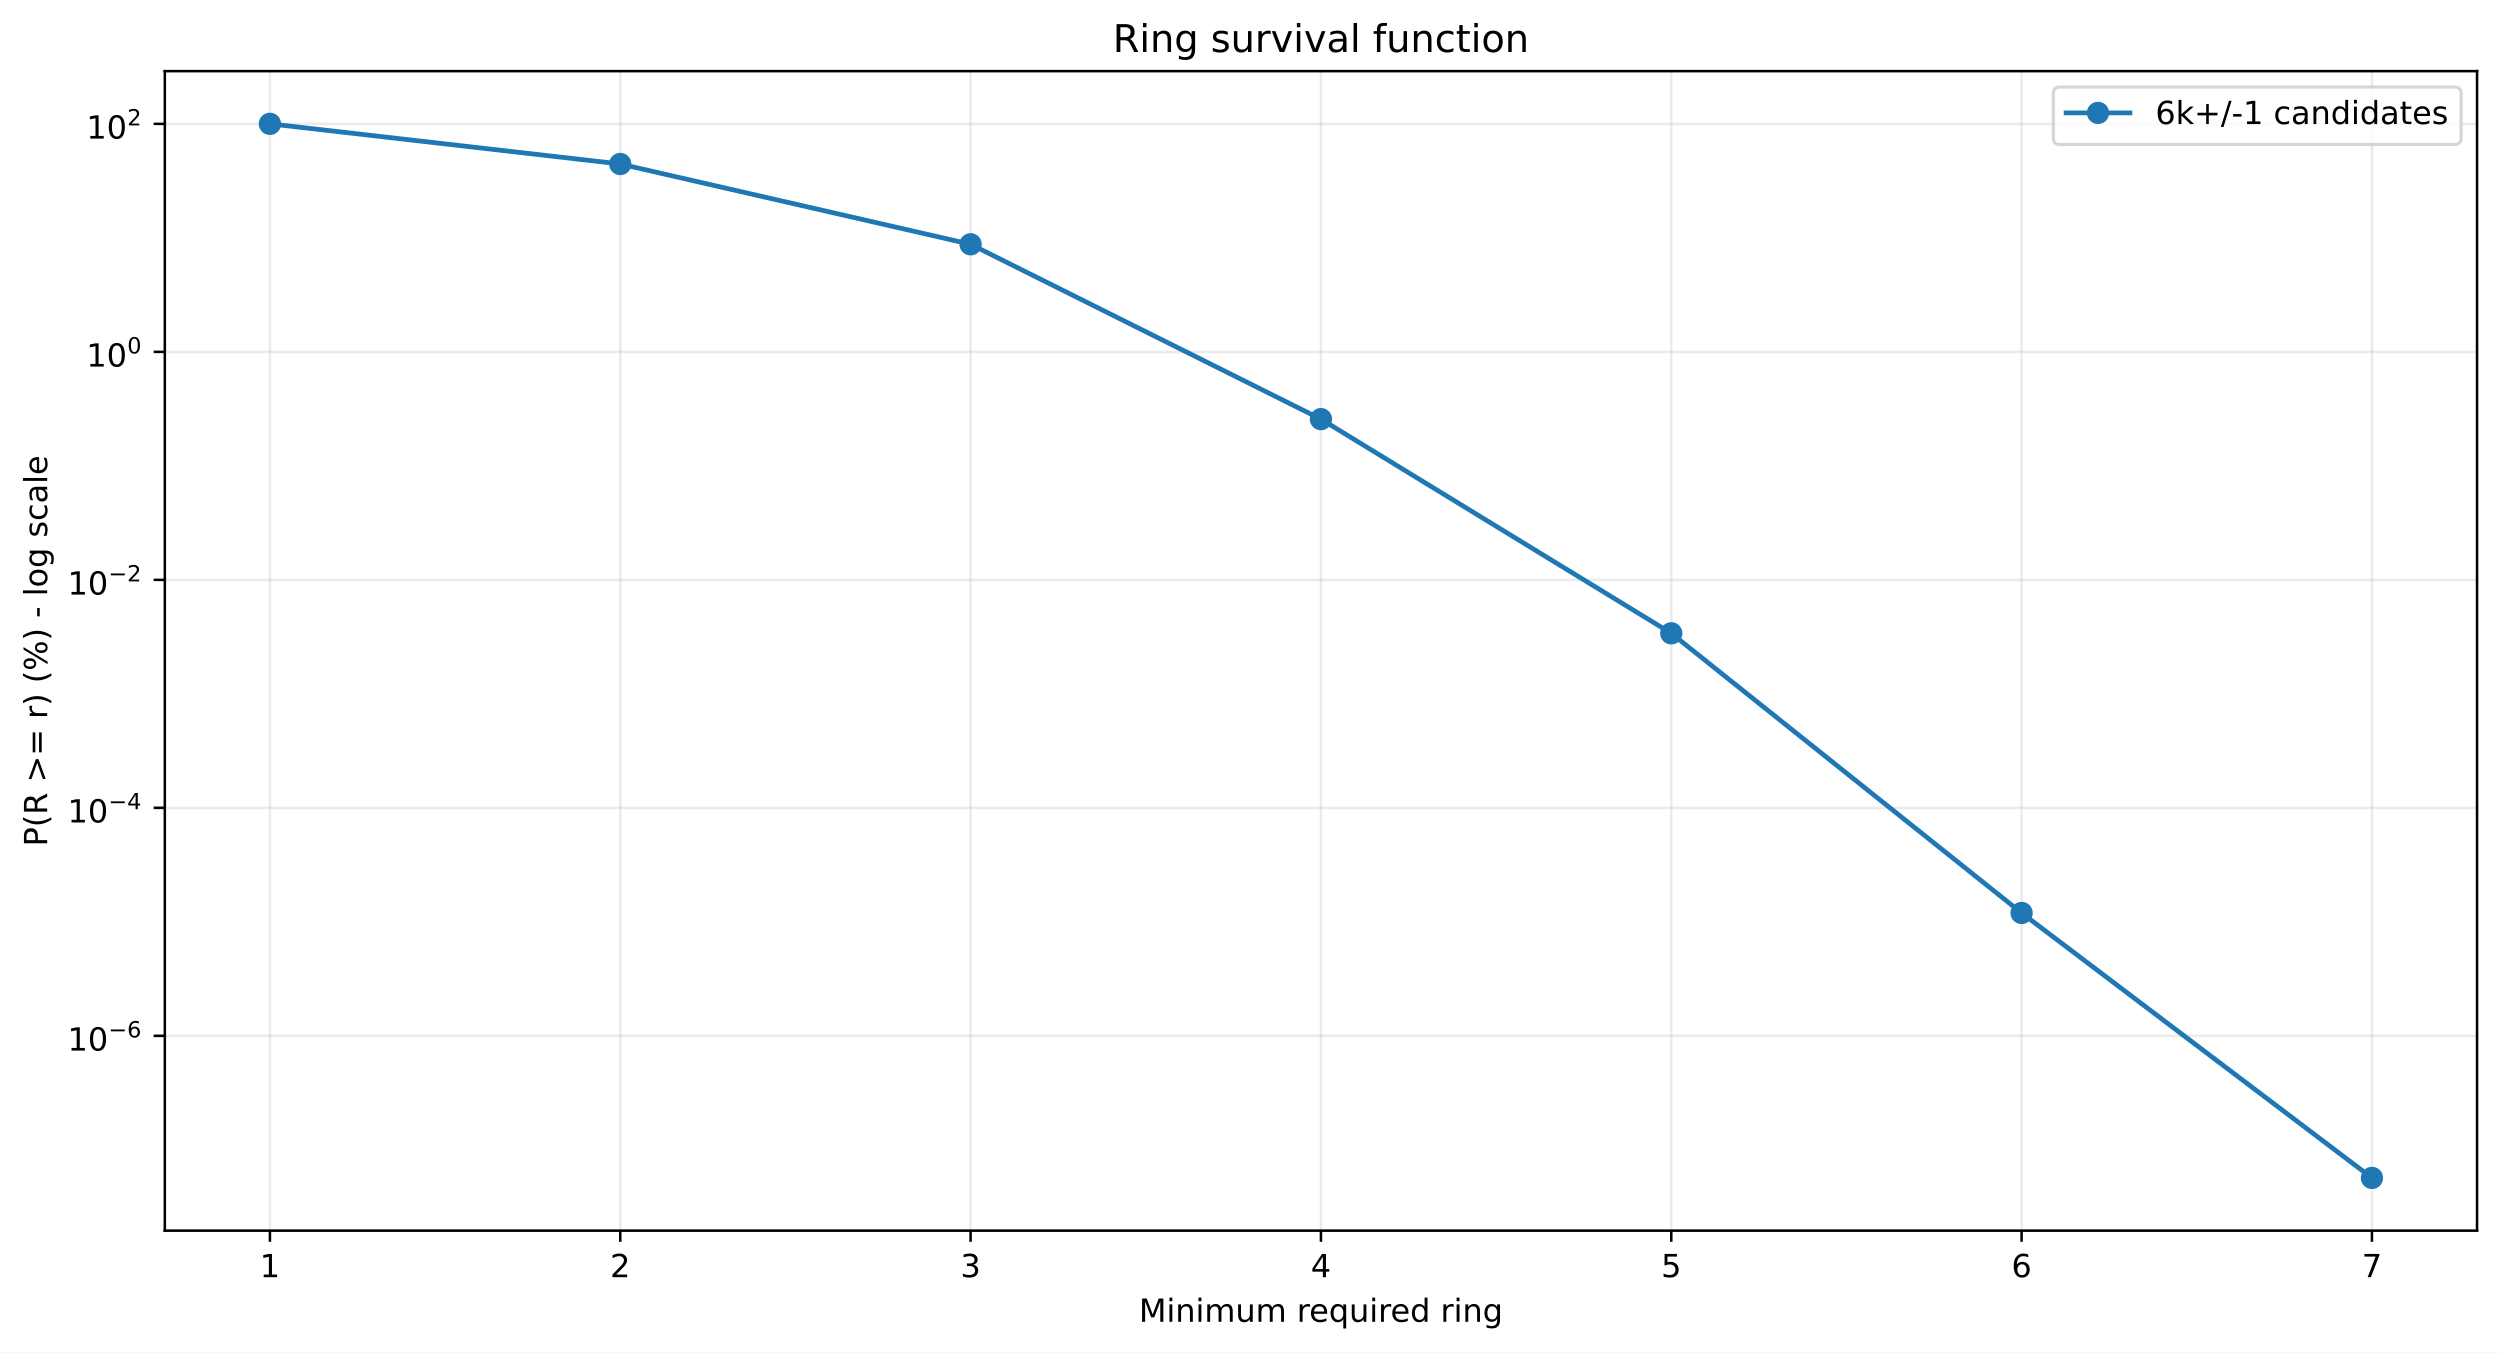
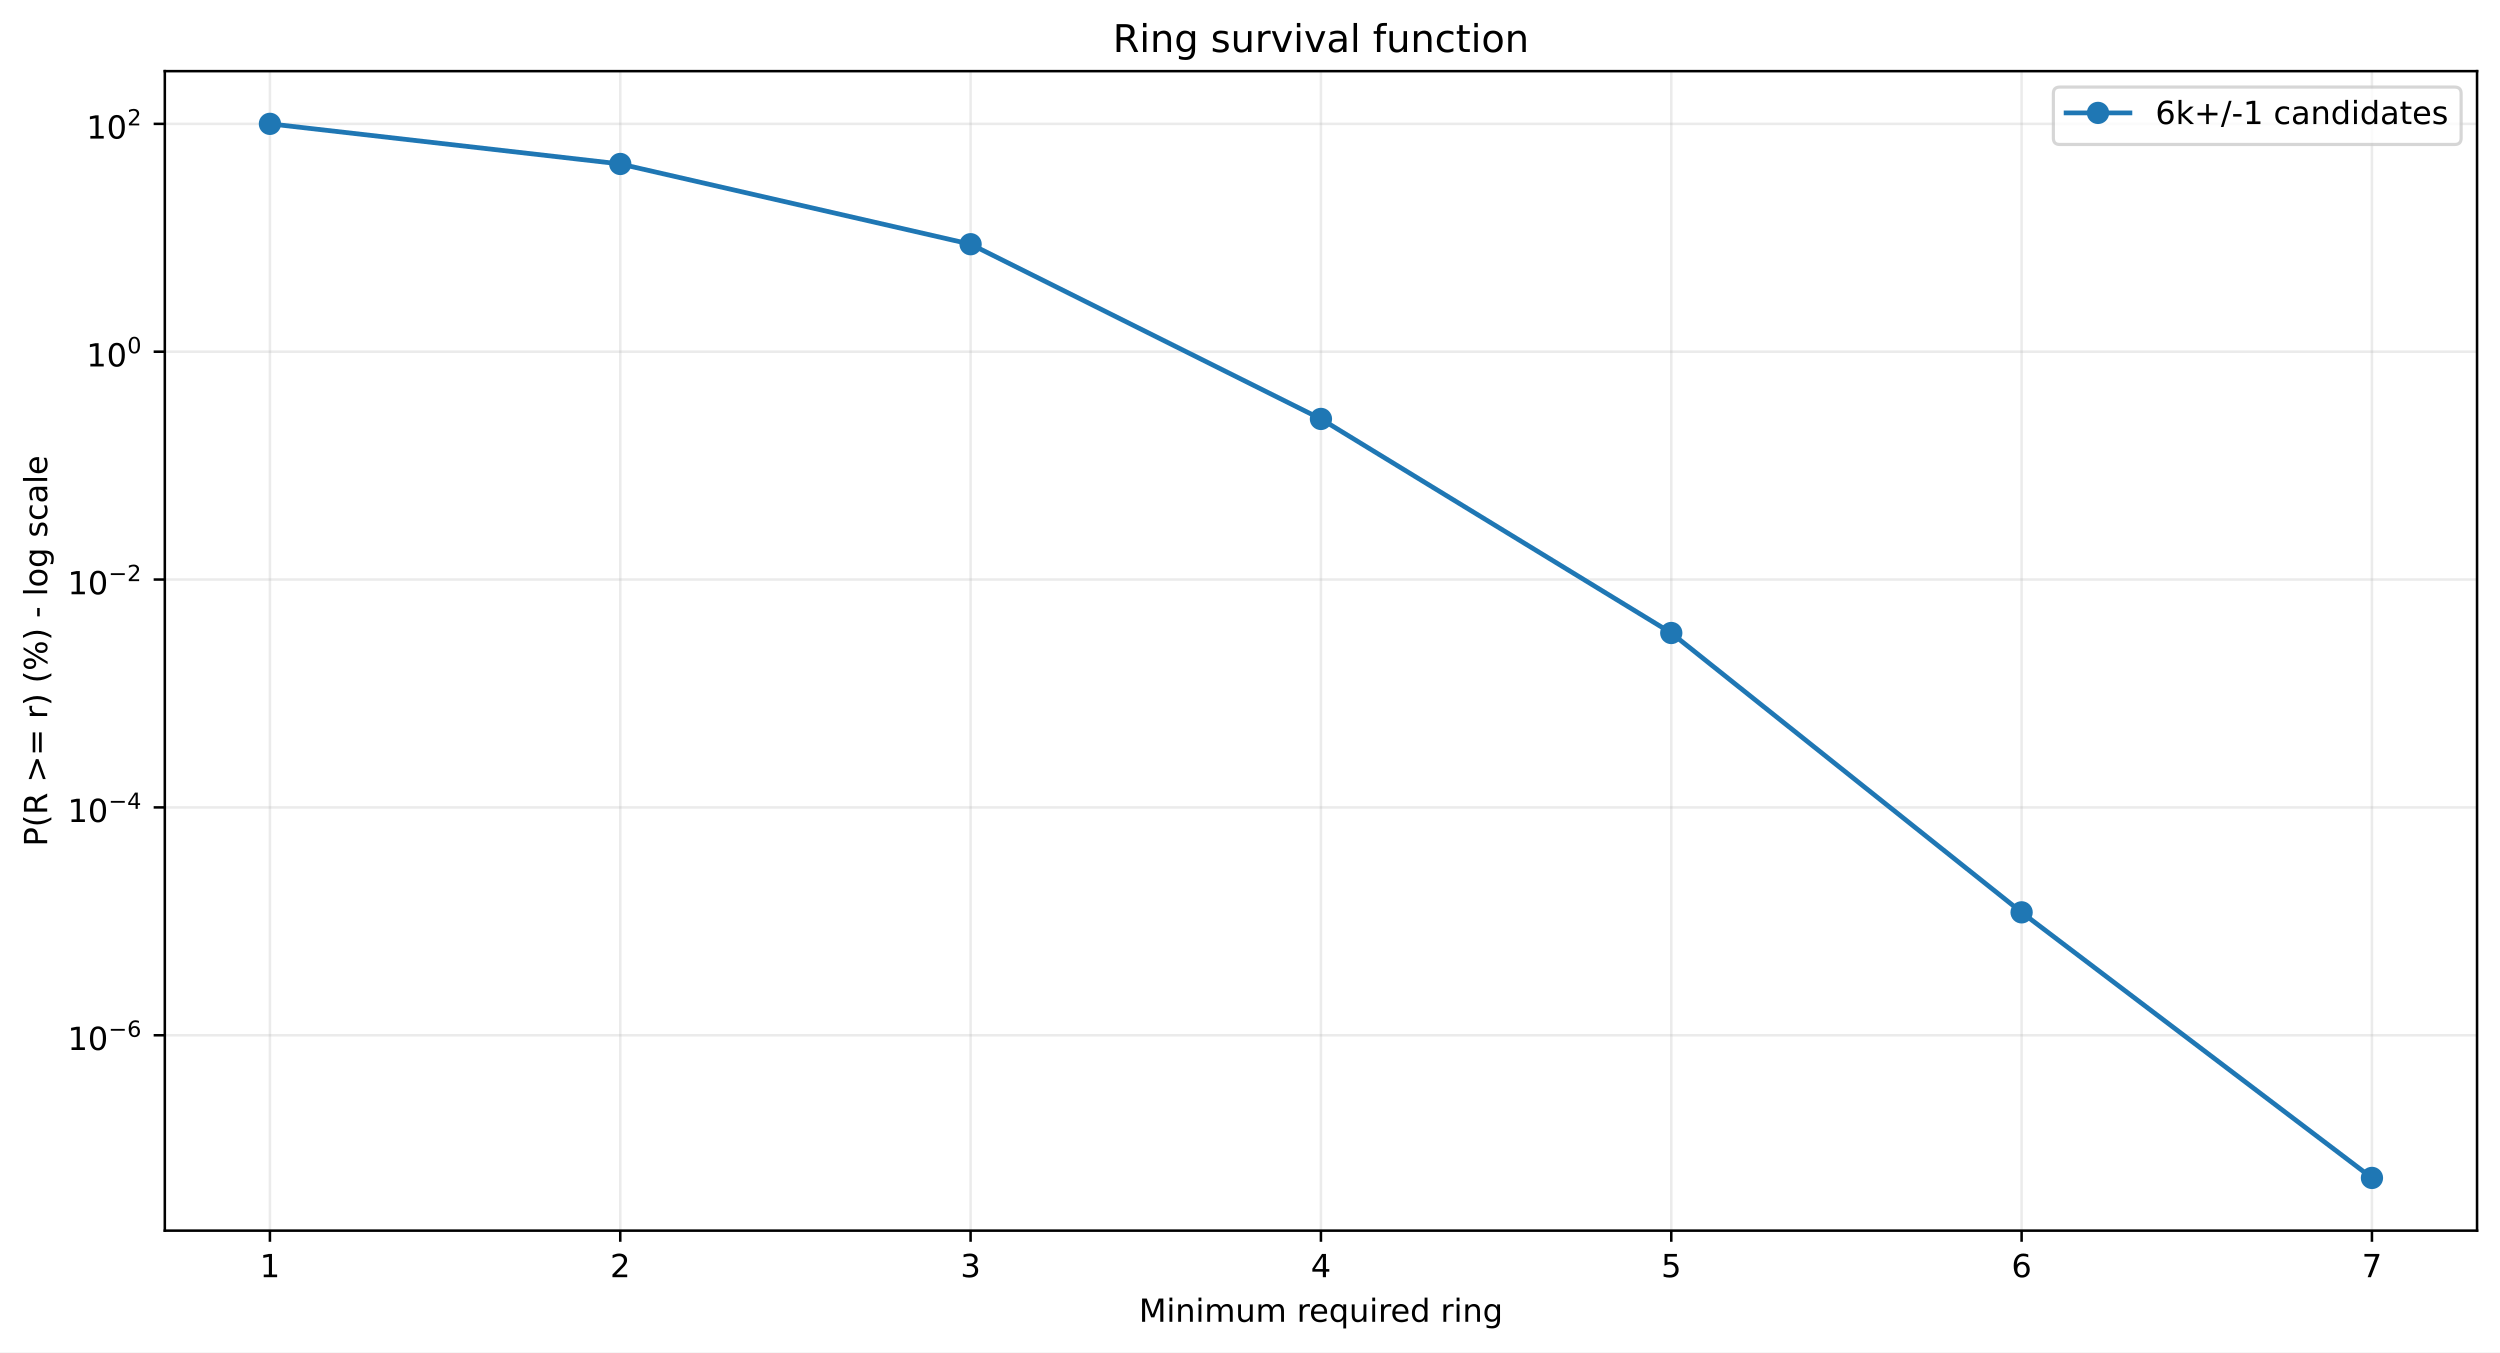
<svg xmlns="http://www.w3.org/2000/svg" xmlns:xlink="http://www.w3.org/1999/xlink" width="784.218pt" height="424.237pt" viewBox="0 0 784.218 424.237" version="1.1">
  <defs>
    <style type="text/css">*{stroke-linejoin: round; stroke-linecap: butt}</style>
  </defs>
  <g id="figure_1">
    <g id="patch_1">
      <path d="M 0 424.237  L 784.218 424.237  L 784.218 0  L 0 0  z " style="fill: #ffffff" />
    </g>
    <g id="axes_1">
      <g id="patch_2">
        <path d="M 51.701 386.036  L 777.018 386.036  L 777.018 22.318  L 51.701 22.318  z " style="fill: #ffffff" />
      </g>
      <g id="matplotlib.axis_1">
        <g id="xtick_1">
          <g id="line2d_1">
-             <path d="M 84.67 386.036  L 84.67 22.318  " clip-path="url(#p3eff1d7b50)" style="fill: none; stroke: #b0b0b0; stroke-opacity: 0.25; stroke-width: 0.8; stroke-linecap: square" />
+             <path d="M 84.67 386.036  L 84.67 22.318  " clip-path="url(#pe3798a8969)" style="fill: none; stroke: #b0b0b0; stroke-opacity: 0.25; stroke-width: 0.8; stroke-linecap: square" />
          </g>
          <g id="line2d_2">
            <defs>
-               <path id="mb39cf875ff" d="M 0 0  L 0 3.5  " style="stroke: #000000; stroke-width: 0.8" />
+               <path id="m4a3a29838c" d="M 0 0  L 0 3.5  " style="stroke: #000000; stroke-width: 0.8" />
            </defs>
            <g>
-               <use xlink:href="#mb39cf875ff" x="84.67" y="386.036" style="stroke: #000000; stroke-width: 0.8" />
+               <use xlink:href="#m4a3a29838c" x="84.67" y="386.036" style="stroke: #000000; stroke-width: 0.8" />
            </g>
          </g>
          <g id="text_1">
            <g transform="translate(81.48852 400.6334) scale(0.1 -0.1)">
              <defs>
                <path id="DejaVuSans-14" d="M 794 531  L 1825 531  L 1825 4091  L 703 3866  L 703 4441  L 1819 4666  L 2450 4666  L 2450 531  L 3481 531  L 3481 0  L 794 0  L 794 531  z " transform="scale(0.015625)" />
              </defs>
              <use xlink:href="#DejaVuSans-14" />
            </g>
          </g>
        </g>
        <g id="xtick_2">
          <g id="line2d_3">
-             <path d="M 194.566 386.036  L 194.566 22.318  " clip-path="url(#p3eff1d7b50)" style="fill: none; stroke: #b0b0b0; stroke-opacity: 0.25; stroke-width: 0.8; stroke-linecap: square" />
+             <path d="M 194.566 386.036  L 194.566 22.318  " clip-path="url(#pe3798a8969)" style="fill: none; stroke: #b0b0b0; stroke-opacity: 0.25; stroke-width: 0.8; stroke-linecap: square" />
          </g>
          <g id="line2d_4">
            <g>
-               <use xlink:href="#mb39cf875ff" x="194.566" y="386.036" style="stroke: #000000; stroke-width: 0.8" />
+               <use xlink:href="#m4a3a29838c" x="194.566" y="386.036" style="stroke: #000000; stroke-width: 0.8" />
            </g>
          </g>
          <g id="text_2">
            <g transform="translate(191.3851 400.6334) scale(0.1 -0.1)">
              <defs>
                <path id="DejaVuSans-15" d="M 1228 531  L 3431 531  L 3431 0  L 469 0  L 469 531  Q 828 903 1448 1529  Q 2069 2156 2228 2338  Q 2531 2678 2651 2914  Q 2772 3150 2772 3378  Q 2772 3750 2511 3984  Q 2250 4219 1831 4219  Q 1534 4219 1204 4116  Q 875 4013 500 3803  L 500 4441  Q 881 4594 1212 4672  Q 1544 4750 1819 4750  Q 2544 4750 2975 4387  Q 3406 4025 3406 3419  Q 3406 3131 3298 2873  Q 3191 2616 2906 2266  Q 2828 2175 2409 1742  Q 1991 1309 1228 531  z " transform="scale(0.015625)" />
              </defs>
              <use xlink:href="#DejaVuSans-15" />
            </g>
          </g>
        </g>
        <g id="xtick_3">
          <g id="line2d_5">
-             <path d="M 304.463 386.036  L 304.463 22.318  " clip-path="url(#p3eff1d7b50)" style="fill: none; stroke: #b0b0b0; stroke-opacity: 0.25; stroke-width: 0.8; stroke-linecap: square" />
+             <path d="M 304.463 386.036  L 304.463 22.318  " clip-path="url(#pe3798a8969)" style="fill: none; stroke: #b0b0b0; stroke-opacity: 0.25; stroke-width: 0.8; stroke-linecap: square" />
          </g>
          <g id="line2d_6">
            <g>
-               <use xlink:href="#mb39cf875ff" x="304.463" y="386.036" style="stroke: #000000; stroke-width: 0.8" />
+               <use xlink:href="#m4a3a29838c" x="304.463" y="386.036" style="stroke: #000000; stroke-width: 0.8" />
            </g>
          </g>
          <g id="text_3">
            <g transform="translate(301.2817 400.6334) scale(0.1 -0.1)">
              <defs>
                <path id="DejaVuSans-16" d="M 2597 2516  Q 3050 2419 3304 2112  Q 3559 1806 3559 1356  Q 3559 666 3084 287  Q 2609 -91 1734 -91  Q 1441 -91 1130 -33  Q 819 25 488 141  L 488 750  Q 750 597 1062 519  Q 1375 441 1716 441  Q 2309 441 2620 675  Q 2931 909 2931 1356  Q 2931 1769 2642 2001  Q 2353 2234 1838 2234  L 1294 2234  L 1294 2753  L 1863 2753  Q 2328 2753 2575 2939  Q 2822 3125 2822 3475  Q 2822 3834 2567 4026  Q 2313 4219 1838 4219  Q 1578 4219 1281 4162  Q 984 4106 628 3988  L 628 4550  Q 988 4650 1302 4700  Q 1616 4750 1894 4750  Q 2613 4750 3031 4423  Q 3450 4097 3450 3541  Q 3450 3153 3228 2886  Q 3006 2619 2597 2516  z " transform="scale(0.015625)" />
              </defs>
              <use xlink:href="#DejaVuSans-16" />
            </g>
          </g>
        </g>
        <g id="xtick_4">
          <g id="line2d_7">
-             <path d="M 414.36 386.036  L 414.36 22.318  " clip-path="url(#p3eff1d7b50)" style="fill: none; stroke: #b0b0b0; stroke-opacity: 0.25; stroke-width: 0.8; stroke-linecap: square" />
+             <path d="M 414.36 386.036  L 414.36 22.318  " clip-path="url(#pe3798a8969)" style="fill: none; stroke: #b0b0b0; stroke-opacity: 0.25; stroke-width: 0.8; stroke-linecap: square" />
          </g>
          <g id="line2d_8">
            <g>
-               <use xlink:href="#mb39cf875ff" x="414.36" y="386.036" style="stroke: #000000; stroke-width: 0.8" />
+               <use xlink:href="#m4a3a29838c" x="414.36" y="386.036" style="stroke: #000000; stroke-width: 0.8" />
            </g>
          </g>
          <g id="text_4">
            <g transform="translate(411.1784 400.6334) scale(0.1 -0.1)">
              <defs>
                <path id="DejaVuSans-17" d="M 2419 4116  L 825 1625  L 2419 1625  L 2419 4116  z M 2253 4666  L 3047 4666  L 3047 1625  L 3713 1625  L 3713 1100  L 3047 1100  L 3047 0  L 2419 0  L 2419 1100  L 313 1100  L 313 1709  L 2253 4666  z " transform="scale(0.015625)" />
              </defs>
              <use xlink:href="#DejaVuSans-17" />
            </g>
          </g>
        </g>
        <g id="xtick_5">
          <g id="line2d_9">
-             <path d="M 524.256 386.036  L 524.256 22.318  " clip-path="url(#p3eff1d7b50)" style="fill: none; stroke: #b0b0b0; stroke-opacity: 0.25; stroke-width: 0.8; stroke-linecap: square" />
+             <path d="M 524.256 386.036  L 524.256 22.318  " clip-path="url(#pe3798a8969)" style="fill: none; stroke: #b0b0b0; stroke-opacity: 0.25; stroke-width: 0.8; stroke-linecap: square" />
          </g>
          <g id="line2d_10">
            <g>
-               <use xlink:href="#mb39cf875ff" x="524.256" y="386.036" style="stroke: #000000; stroke-width: 0.8" />
+               <use xlink:href="#m4a3a29838c" x="524.256" y="386.036" style="stroke: #000000; stroke-width: 0.8" />
            </g>
          </g>
          <g id="text_5">
            <g transform="translate(521.075 400.6334) scale(0.1 -0.1)">
              <defs>
                <path id="DejaVuSans-18" d="M 691 4666  L 3169 4666  L 3169 4134  L 1269 4134  L 1269 2991  Q 1406 3038 1543 3061  Q 1681 3084 1819 3084  Q 2600 3084 3056 2656  Q 3513 2228 3513 1497  Q 3513 744 3044 326  Q 2575 -91 1722 -91  Q 1428 -91 1123 -41  Q 819 9 494 109  L 494 744  Q 775 591 1075 516  Q 1375 441 1709 441  Q 2250 441 2565 725  Q 2881 1009 2881 1497  Q 2881 1984 2565 2268  Q 2250 2553 1709 2553  Q 1456 2553 1204 2497  Q 953 2441 691 2322  L 691 4666  z " transform="scale(0.015625)" />
              </defs>
              <use xlink:href="#DejaVuSans-18" />
            </g>
          </g>
        </g>
        <g id="xtick_6">
          <g id="line2d_11">
-             <path d="M 634.153 386.036  L 634.153 22.318  " clip-path="url(#p3eff1d7b50)" style="fill: none; stroke: #b0b0b0; stroke-opacity: 0.25; stroke-width: 0.8; stroke-linecap: square" />
+             <path d="M 634.153 386.036  L 634.153 22.318  " clip-path="url(#pe3798a8969)" style="fill: none; stroke: #b0b0b0; stroke-opacity: 0.25; stroke-width: 0.8; stroke-linecap: square" />
          </g>
          <g id="line2d_12">
            <g>
-               <use xlink:href="#mb39cf875ff" x="634.153" y="386.036" style="stroke: #000000; stroke-width: 0.8" />
+               <use xlink:href="#m4a3a29838c" x="634.153" y="386.036" style="stroke: #000000; stroke-width: 0.8" />
            </g>
          </g>
          <g id="text_6">
            <g transform="translate(630.9716 400.6334) scale(0.1 -0.1)">
              <defs>
                <path id="DejaVuSans-19" d="M 2113 2584  Q 1688 2584 1439 2293  Q 1191 2003 1191 1497  Q 1191 994 1439 701  Q 1688 409 2113 409  Q 2538 409 2786 701  Q 3034 994 3034 1497  Q 3034 2003 2786 2293  Q 2538 2584 2113 2584  z M 3366 4563  L 3366 3988  Q 3128 4100 2886 4159  Q 2644 4219 2406 4219  Q 1781 4219 1451 3797  Q 1122 3375 1075 2522  Q 1259 2794 1537 2939  Q 1816 3084 2150 3084  Q 2853 3084 3261 2657  Q 3669 2231 3669 1497  Q 3669 778 3244 343  Q 2819 -91 2113 -91  Q 1303 -91 875 529  Q 447 1150 447 2328  Q 447 3434 972 4092  Q 1497 4750 2381 4750  Q 2619 4750 2861 4703  Q 3103 4656 3366 4563  z " transform="scale(0.015625)" />
              </defs>
              <use xlink:href="#DejaVuSans-19" />
            </g>
          </g>
        </g>
        <g id="xtick_7">
          <g id="line2d_13">
-             <path d="M 744.049 386.036  L 744.049 22.318  " clip-path="url(#p3eff1d7b50)" style="fill: none; stroke: #b0b0b0; stroke-opacity: 0.25; stroke-width: 0.8; stroke-linecap: square" />
+             <path d="M 744.049 386.036  L 744.049 22.318  " clip-path="url(#pe3798a8969)" style="fill: none; stroke: #b0b0b0; stroke-opacity: 0.25; stroke-width: 0.8; stroke-linecap: square" />
          </g>
          <g id="line2d_14">
            <g>
-               <use xlink:href="#mb39cf875ff" x="744.049" y="386.036" style="stroke: #000000; stroke-width: 0.8" />
+               <use xlink:href="#m4a3a29838c" x="744.049" y="386.036" style="stroke: #000000; stroke-width: 0.8" />
            </g>
          </g>
          <g id="text_7">
            <g transform="translate(740.8682 400.6334) scale(0.1 -0.1)">
              <defs>
                <path id="DejaVuSans-1a" d="M 525 4666  L 3525 4666  L 3525 4397  L 1831 0  L 1172 0  L 2766 4134  L 525 4134  L 525 4666  z " transform="scale(0.015625)" />
              </defs>
              <use xlink:href="#DejaVuSans-1a" />
            </g>
          </g>
        </g>
        <g id="text_8">
          <g transform="translate(357.2737 414.6342) scale(0.1 -0.1)">
            <defs>
              <path id="DejaVuSans-30" d="M 628 4666  L 1569 4666  L 2759 1491  L 3956 4666  L 4897 4666  L 4897 0  L 4281 0  L 4281 4097  L 3078 897  L 2444 897  L 1241 4097  L 1241 0  L 628 0  L 628 4666  z " transform="scale(0.015625)" />
              <path id="DejaVuSans-4c" d="M 603 3500  L 1178 3500  L 1178 0  L 603 0  L 603 3500  z M 603 4863  L 1178 4863  L 1178 4134  L 603 4134  L 603 4863  z " transform="scale(0.015625)" />
              <path id="DejaVuSans-51" d="M 3513 2113  L 3513 0  L 2938 0  L 2938 2094  Q 2938 2591 2744 2837  Q 2550 3084 2163 3084  Q 1697 3084 1428 2787  Q 1159 2491 1159 1978  L 1159 0  L 581 0  L 581 3500  L 1159 3500  L 1159 2956  Q 1366 3272 1645 3428  Q 1925 3584 2291 3584  Q 2894 3584 3203 3211  Q 3513 2838 3513 2113  z " transform="scale(0.015625)" />
              <path id="DejaVuSans-50" d="M 3328 2828  Q 3544 3216 3844 3400  Q 4144 3584 4550 3584  Q 5097 3584 5394 3201  Q 5691 2819 5691 2113  L 5691 0  L 5113 0  L 5113 2094  Q 5113 2597 4934 2840  Q 4756 3084 4391 3084  Q 3944 3084 3684 2787  Q 3425 2491 3425 1978  L 3425 0  L 2847 0  L 2847 2094  Q 2847 2600 2669 2842  Q 2491 3084 2119 3084  Q 1678 3084 1418 2786  Q 1159 2488 1159 1978  L 1159 0  L 581 0  L 581 3500  L 1159 3500  L 1159 2956  Q 1356 3278 1631 3431  Q 1906 3584 2284 3584  Q 2666 3584 2933 3390  Q 3200 3197 3328 2828  z " transform="scale(0.015625)" />
              <path id="DejaVuSans-58" d="M 544 1381  L 544 3500  L 1119 3500  L 1119 1403  Q 1119 906 1312 657  Q 1506 409 1894 409  Q 2359 409 2629 706  Q 2900 1003 2900 1516  L 2900 3500  L 3475 3500  L 3475 0  L 2900 0  L 2900 538  Q 2691 219 2414 64  Q 2138 -91 1772 -91  Q 1169 -91 856 284  Q 544 659 544 1381  z M 1991 3584  L 1991 3584  z " transform="scale(0.015625)" />
              <path id="DejaVuSans-3" transform="scale(0.015625)" />
              <path id="DejaVuSans-55" d="M 2631 2963  Q 2534 3019 2420 3045  Q 2306 3072 2169 3072  Q 1681 3072 1420 2755  Q 1159 2438 1159 1844  L 1159 0  L 581 0  L 581 3500  L 1159 3500  L 1159 2956  Q 1341 3275 1631 3429  Q 1922 3584 2338 3584  Q 2397 3584 2469 3576  Q 2541 3569 2628 3553  L 2631 2963  z " transform="scale(0.015625)" />
              <path id="DejaVuSans-48" d="M 3597 1894  L 3597 1613  L 953 1613  Q 991 1019 1311 708  Q 1631 397 2203 397  Q 2534 397 2845 478  Q 3156 559 3463 722  L 3463 178  Q 3153 47 2828 -22  Q 2503 -91 2169 -91  Q 1331 -91 842 396  Q 353 884 353 1716  Q 353 2575 817 3079  Q 1281 3584 2069 3584  Q 2775 3584 3186 3129  Q 3597 2675 3597 1894  z M 3022 2063  Q 3016 2534 2758 2815  Q 2500 3097 2075 3097  Q 1594 3097 1305 2825  Q 1016 2553 972 2059  L 3022 2063  z " transform="scale(0.015625)" />
              <path id="DejaVuSans-54" d="M 947 1747  Q 947 1113 1208 752  Q 1469 391 1925 391  Q 2381 391 2643 752  Q 2906 1113 2906 1747  Q 2906 2381 2643 2742  Q 2381 3103 1925 3103  Q 1469 3103 1208 2742  Q 947 2381 947 1747  z M 2906 525  Q 2725 213 2448 61  Q 2172 -91 1784 -91  Q 1150 -91 751 415  Q 353 922 353 1747  Q 353 2572 751 3078  Q 1150 3584 1784 3584  Q 2172 3584 2448 3432  Q 2725 3281 2906 2969  L 2906 3500  L 3481 3500  L 3481 -1331  L 2906 -1331  L 2906 525  z " transform="scale(0.015625)" />
              <path id="DejaVuSans-47" d="M 2906 2969  L 2906 4863  L 3481 4863  L 3481 0  L 2906 0  L 2906 525  Q 2725 213 2448 61  Q 2172 -91 1784 -91  Q 1150 -91 751 415  Q 353 922 353 1747  Q 353 2572 751 3078  Q 1150 3584 1784 3584  Q 2172 3584 2448 3432  Q 2725 3281 2906 2969  z M 947 1747  Q 947 1113 1208 752  Q 1469 391 1925 391  Q 2381 391 2643 752  Q 2906 1113 2906 1747  Q 2906 2381 2643 2742  Q 2381 3103 1925 3103  Q 1469 3103 1208 2742  Q 947 2381 947 1747  z " transform="scale(0.015625)" />
              <path id="DejaVuSans-4a" d="M 2906 1791  Q 2906 2416 2648 2759  Q 2391 3103 1925 3103  Q 1463 3103 1205 2759  Q 947 2416 947 1791  Q 947 1169 1205 825  Q 1463 481 1925 481  Q 2391 481 2648 825  Q 2906 1169 2906 1791  z M 3481 434  Q 3481 -459 3084 -895  Q 2688 -1331 1869 -1331  Q 1566 -1331 1297 -1286  Q 1028 -1241 775 -1147  L 775 -588  Q 1028 -725 1275 -790  Q 1522 -856 1778 -856  Q 2344 -856 2625 -561  Q 2906 -266 2906 331  L 2906 616  Q 2728 306 2450 153  Q 2172 0 1784 0  Q 1141 0 747 490  Q 353 981 353 1791  Q 353 2603 747 3093  Q 1141 3584 1784 3584  Q 2172 3584 2450 3431  Q 2728 3278 2906 2969  L 2906 3500  L 3481 3500  L 3481 434  z " transform="scale(0.015625)" />
            </defs>
            <use xlink:href="#DejaVuSans-30" />
            <use xlink:href="#DejaVuSans-4c" transform="translate(86.28125 0)" />
            <use xlink:href="#DejaVuSans-51" transform="translate(114.0625 0)" />
            <use xlink:href="#DejaVuSans-4c" transform="translate(177.4375 0)" />
            <use xlink:href="#DejaVuSans-50" transform="translate(205.2188 0)" />
            <use xlink:href="#DejaVuSans-58" transform="translate(302.625 0)" />
            <use xlink:href="#DejaVuSans-50" transform="translate(366 0)" />
            <use xlink:href="#DejaVuSans-3" transform="translate(463.4062 0)" />
            <use xlink:href="#DejaVuSans-55" transform="translate(495.1875 0)" />
            <use xlink:href="#DejaVuSans-48" transform="translate(534.0938 0)" />
            <use xlink:href="#DejaVuSans-54" transform="translate(595.625 0)" />
            <use xlink:href="#DejaVuSans-58" transform="translate(659.1094 0)" />
            <use xlink:href="#DejaVuSans-4c" transform="translate(722.4844 0)" />
            <use xlink:href="#DejaVuSans-55" transform="translate(750.2656 0)" />
            <use xlink:href="#DejaVuSans-48" transform="translate(789.1719 0)" />
            <use xlink:href="#DejaVuSans-47" transform="translate(850.7031 0)" />
            <use xlink:href="#DejaVuSans-3" transform="translate(914.1875 0)" />
            <use xlink:href="#DejaVuSans-55" transform="translate(945.9688 0)" />
            <use xlink:href="#DejaVuSans-4c" transform="translate(987.0781 0)" />
            <use xlink:href="#DejaVuSans-51" transform="translate(1014.859 0)" />
            <use xlink:href="#DejaVuSans-4a" transform="translate(1078.234 0)" />
          </g>
        </g>
      </g>
      <g id="matplotlib.axis_2">
        <g id="ytick_1">
          <g id="line2d_15">
-             <path d="M 51.701 324.927  L 777.018 324.927  " clip-path="url(#p3eff1d7b50)" style="fill: none; stroke: #b0b0b0; stroke-opacity: 0.25; stroke-width: 0.8; stroke-linecap: square" />
+             <path d="M 51.701 324.742  L 777.018 324.742  " clip-path="url(#pe3798a8969)" style="fill: none; stroke: #b0b0b0; stroke-opacity: 0.25; stroke-width: 0.8; stroke-linecap: square" />
          </g>
          <g id="line2d_16">
            <defs>
-               <path id="mb0e159151b" d="M 0 0  L -3.5 0  " style="stroke: #000000; stroke-width: 0.8" />
+               <path id="m81455c33c8" d="M 0 0  L -3.5 0  " style="stroke: #000000; stroke-width: 0.8" />
            </defs>
            <g>
-               <use xlink:href="#mb0e159151b" x="51.701" y="324.927" style="stroke: #000000; stroke-width: 0.8" />
+               <use xlink:href="#m81455c33c8" x="51.701" y="324.742" style="stroke: #000000; stroke-width: 0.8" />
            </g>
          </g>
          <g id="text_9">
-             <g transform="translate(21.20078 329.6267) scale(0.1 -0.1)">
+             <g transform="translate(21.20078 329.4419) scale(0.1 -0.1)">
              <defs>
                <path id="DejaVuSans-13" d="M 2034 4250  Q 1547 4250 1301 3770  Q 1056 3291 1056 2328  Q 1056 1369 1301 889  Q 1547 409 2034 409  Q 2525 409 2770 889  Q 3016 1369 3016 2328  Q 3016 3291 2770 3770  Q 2525 4250 2034 4250  z M 2034 4750  Q 2819 4750 3233 4129  Q 3647 3509 3647 2328  Q 3647 1150 3233 529  Q 2819 -91 2034 -91  Q 1250 -91 836 529  Q 422 1150 422 2328  Q 422 3509 836 4129  Q 1250 4750 2034 4750  z " transform="scale(0.015625)" />
                <path id="DejaVuSans-c9c" d="M 678 2272  L 4684 2272  L 4684 1741  L 678 1741  L 678 2272  z " transform="scale(0.015625)" />
              </defs>
              <use xlink:href="#DejaVuSans-14" transform="translate(0 0.746875)" />
              <use xlink:href="#DejaVuSans-13" transform="translate(63.62305 0.746875)" />
              <use xlink:href="#DejaVuSans-c9c" transform="translate(128.2031 42.04688) scale(0.7)" />
              <use xlink:href="#DejaVuSans-19" transform="translate(186.8555 42.04688) scale(0.7)" />
            </g>
          </g>
        </g>
        <g id="ytick_2">
          <g id="line2d_17">
-             <path d="M 51.701 253.408  L 777.018 253.408  " clip-path="url(#p3eff1d7b50)" style="fill: none; stroke: #b0b0b0; stroke-opacity: 0.25; stroke-width: 0.8; stroke-linecap: square" />
+             <path d="M 51.701 253.269  L 777.018 253.269  " clip-path="url(#pe3798a8969)" style="fill: none; stroke: #b0b0b0; stroke-opacity: 0.25; stroke-width: 0.8; stroke-linecap: square" />
          </g>
          <g id="line2d_18">
            <g>
-               <use xlink:href="#mb0e159151b" x="51.701" y="253.408" style="stroke: #000000; stroke-width: 0.8" />
+               <use xlink:href="#m81455c33c8" x="51.701" y="253.269" style="stroke: #000000; stroke-width: 0.8" />
            </g>
          </g>
          <g id="text_10">
-             <g transform="translate(21.20078 258.0577) scale(0.1 -0.1)">
+             <g transform="translate(21.20078 257.9191) scale(0.1 -0.1)">
              <use xlink:href="#DejaVuSans-14" transform="translate(0 0.665625)" />
              <use xlink:href="#DejaVuSans-13" transform="translate(63.62305 0.665625)" />
              <use xlink:href="#DejaVuSans-c9c" transform="translate(128.2031 41.96563) scale(0.7)" />
              <use xlink:href="#DejaVuSans-17" transform="translate(186.8555 41.96563) scale(0.7)" />
            </g>
          </g>
        </g>
        <g id="ytick_3">
          <g id="line2d_19">
-             <path d="M 51.701 181.889  L 777.018 181.889  " clip-path="url(#p3eff1d7b50)" style="fill: none; stroke: #b0b0b0; stroke-opacity: 0.25; stroke-width: 0.8; stroke-linecap: square" />
+             <path d="M 51.701 181.796  L 777.018 181.796  " clip-path="url(#pe3798a8969)" style="fill: none; stroke: #b0b0b0; stroke-opacity: 0.25; stroke-width: 0.8; stroke-linecap: square" />
          </g>
          <g id="line2d_20">
            <g>
-               <use xlink:href="#mb0e159151b" x="51.701" y="181.889" style="stroke: #000000; stroke-width: 0.8" />
+               <use xlink:href="#m81455c33c8" x="51.701" y="181.796" style="stroke: #000000; stroke-width: 0.8" />
            </g>
          </g>
          <g id="text_11">
-             <g transform="translate(21.20078 186.5887) scale(0.1 -0.1)">
+             <g transform="translate(21.20078 186.4963) scale(0.1 -0.1)">
              <use xlink:href="#DejaVuSans-14" transform="translate(0 0.746875)" />
              <use xlink:href="#DejaVuSans-13" transform="translate(63.62305 0.746875)" />
              <use xlink:href="#DejaVuSans-c9c" transform="translate(128.2031 42.04688) scale(0.7)" />
              <use xlink:href="#DejaVuSans-15" transform="translate(186.8555 42.04688) scale(0.7)" />
            </g>
          </g>
        </g>
        <g id="ytick_4">
          <g id="line2d_21">
-             <path d="M 51.701 110.37  L 777.018 110.37  " clip-path="url(#p3eff1d7b50)" style="fill: none; stroke: #b0b0b0; stroke-opacity: 0.25; stroke-width: 0.8; stroke-linecap: square" />
+             <path d="M 51.701 110.324  L 777.018 110.324  " clip-path="url(#pe3798a8969)" style="fill: none; stroke: #b0b0b0; stroke-opacity: 0.25; stroke-width: 0.8; stroke-linecap: square" />
          </g>
          <g id="line2d_22">
            <g>
-               <use xlink:href="#mb0e159151b" x="51.701" y="110.37" style="stroke: #000000; stroke-width: 0.8" />
+               <use xlink:href="#m81455c33c8" x="51.701" y="110.324" style="stroke: #000000; stroke-width: 0.8" />
            </g>
          </g>
          <g id="text_12">
-             <g transform="translate(27.10078 115.0697) scale(0.1 -0.1)">
+             <g transform="translate(27.10078 115.0235) scale(0.1 -0.1)">
              <use xlink:href="#DejaVuSans-14" transform="translate(0 0.746875)" />
              <use xlink:href="#DejaVuSans-13" transform="translate(63.62305 0.746875)" />
              <use xlink:href="#DejaVuSans-13" transform="translate(128.2031 42.04688) scale(0.7)" />
            </g>
          </g>
        </g>
        <g id="ytick_5">
          <g id="line2d_23">
-             <path d="M 51.701 38.851  L 777.018 38.851  " clip-path="url(#p3eff1d7b50)" style="fill: none; stroke: #b0b0b0; stroke-opacity: 0.25; stroke-width: 0.8; stroke-linecap: square" />
+             <path d="M 51.701 38.851  L 777.018 38.851  " clip-path="url(#pe3798a8969)" style="fill: none; stroke: #b0b0b0; stroke-opacity: 0.25; stroke-width: 0.8; stroke-linecap: square" />
          </g>
          <g id="line2d_24">
            <g>
-               <use xlink:href="#mb0e159151b" x="51.701" y="38.851" style="stroke: #000000; stroke-width: 0.8" />
+               <use xlink:href="#m81455c33c8" x="51.701" y="38.851" style="stroke: #000000; stroke-width: 0.8" />
            </g>
          </g>
          <g id="text_13">
            <g transform="translate(27.10078 43.55075) scale(0.1 -0.1)">
              <use xlink:href="#DejaVuSans-14" transform="translate(0 0.746875)" />
              <use xlink:href="#DejaVuSans-13" transform="translate(63.62305 0.746875)" />
              <use xlink:href="#DejaVuSans-15" transform="translate(128.2031 42.04688) scale(0.7)" />
            </g>
          </g>
        </g>
        <g id="text_14">
          <g transform="translate(14.79844 265.4996) rotate(-90) scale(0.1 -0.1)">
            <defs>
              <path id="DejaVuSans-33" d="M 1259 4147  L 1259 2394  L 2053 2394  Q 2494 2394 2734 2622  Q 2975 2850 2975 3272  Q 2975 3691 2734 3919  Q 2494 4147 2053 4147  L 1259 4147  z M 628 4666  L 2053 4666  Q 2838 4666 3239 4311  Q 3641 3956 3641 3272  Q 3641 2581 3239 2228  Q 2838 1875 2053 1875  L 1259 1875  L 1259 0  L 628 0  L 628 4666  z " transform="scale(0.015625)" />
              <path id="DejaVuSans-b" d="M 1984 4856  Q 1566 4138 1362 3434  Q 1159 2731 1159 2009  Q 1159 1288 1364 580  Q 1569 -128 1984 -844  L 1484 -844  Q 1016 -109 783 600  Q 550 1309 550 2009  Q 550 2706 781 3412  Q 1013 4119 1484 4856  L 1984 4856  z " transform="scale(0.015625)" />
              <path id="DejaVuSans-35" d="M 2841 2188  Q 3044 2119 3236 1894  Q 3428 1669 3622 1275  L 4263 0  L 3584 0  L 2988 1197  Q 2756 1666 2539 1819  Q 2322 1972 1947 1972  L 1259 1972  L 1259 0  L 628 0  L 628 4666  L 2053 4666  Q 2853 4666 3247 4331  Q 3641 3997 3641 3322  Q 3641 2881 3436 2590  Q 3231 2300 2841 2188  z M 1259 4147  L 1259 2491  L 2053 2491  Q 2509 2491 2742 2702  Q 2975 2913 2975 3322  Q 2975 3731 2742 3939  Q 2509 4147 2053 4147  L 1259 4147  z " transform="scale(0.015625)" />
              <path id="DejaVuSans-21" d="M 678 3150  L 678 3719  L 4684 2266  L 4684 1747  L 678 294  L 678 863  L 3897 2003  L 678 3150  z " transform="scale(0.015625)" />
              <path id="DejaVuSans-20" d="M 678 2906  L 4684 2906  L 4684 2381  L 678 2381  L 678 2906  z M 678 1631  L 4684 1631  L 4684 1100  L 678 1100  L 678 1631  z " transform="scale(0.015625)" />
              <path id="DejaVuSans-c" d="M 513 4856  L 1013 4856  Q 1481 4119 1714 3412  Q 1947 2706 1947 2009  Q 1947 1309 1714 600  Q 1481 -109 1013 -844  L 513 -844  Q 928 -128 1133 580  Q 1338 1288 1338 2009  Q 1338 2731 1133 3434  Q 928 4138 513 4856  z " transform="scale(0.015625)" />
              <path id="DejaVuSans-8" d="M 4653 2053  Q 4381 2053 4226 1822  Q 4072 1591 4072 1178  Q 4072 772 4226 539  Q 4381 306 4653 306  Q 4919 306 5073 539  Q 5228 772 5228 1178  Q 5228 1588 5073 1820  Q 4919 2053 4653 2053  z M 4653 2450  Q 5147 2450 5437 2106  Q 5728 1763 5728 1178  Q 5728 594 5436 251  Q 5144 -91 4653 -91  Q 4153 -91 3862 251  Q 3572 594 3572 1178  Q 3572 1766 3864 2108  Q 4156 2450 4653 2450  z M 1428 4353  Q 1159 4353 1004 4120  Q 850 3888 850 3481  Q 850 3069 1003 2837  Q 1156 2606 1428 2606  Q 1700 2606 1854 2837  Q 2009 3069 2009 3481  Q 2009 3884 1853 4118  Q 1697 4353 1428 4353  z M 4250 4750  L 4750 4750  L 1831 -91  L 1331 -91  L 4250 4750  z M 1428 4750  Q 1922 4750 2215 4408  Q 2509 4066 2509 3481  Q 2509 2891 2217 2550  Q 1925 2209 1428 2209  Q 931 2209 642 2551  Q 353 2894 353 3481  Q 353 4063 643 4406  Q 934 4750 1428 4750  z " transform="scale(0.015625)" />
              <path id="DejaVuSans-10" d="M 313 2009  L 1997 2009  L 1997 1497  L 313 1497  L 313 2009  z " transform="scale(0.015625)" />
              <path id="DejaVuSans-4f" d="M 603 4863  L 1178 4863  L 1178 0  L 603 0  L 603 4863  z " transform="scale(0.015625)" />
              <path id="DejaVuSans-52" d="M 1959 3097  Q 1497 3097 1228 2736  Q 959 2375 959 1747  Q 959 1119 1226 758  Q 1494 397 1959 397  Q 2419 397 2687 759  Q 2956 1122 2956 1747  Q 2956 2369 2687 2733  Q 2419 3097 1959 3097  z M 1959 3584  Q 2709 3584 3137 3096  Q 3566 2609 3566 1747  Q 3566 888 3137 398  Q 2709 -91 1959 -91  Q 1206 -91 779 398  Q 353 888 353 1747  Q 353 2609 779 3096  Q 1206 3584 1959 3584  z " transform="scale(0.015625)" />
              <path id="DejaVuSans-56" d="M 2834 3397  L 2834 2853  Q 2591 2978 2328 3040  Q 2066 3103 1784 3103  Q 1356 3103 1142 2972  Q 928 2841 928 2578  Q 928 2378 1081 2264  Q 1234 2150 1697 2047  L 1894 2003  Q 2506 1872 2764 1633  Q 3022 1394 3022 966  Q 3022 478 2636 193  Q 2250 -91 1575 -91  Q 1294 -91 989 -36  Q 684 19 347 128  L 347 722  Q 666 556 975 473  Q 1284 391 1588 391  Q 1994 391 2212 530  Q 2431 669 2431 922  Q 2431 1156 2273 1281  Q 2116 1406 1581 1522  L 1381 1569  Q 847 1681 609 1914  Q 372 2147 372 2553  Q 372 3047 722 3315  Q 1072 3584 1716 3584  Q 2034 3584 2315 3537  Q 2597 3491 2834 3397  z " transform="scale(0.015625)" />
              <path id="DejaVuSans-46" d="M 3122 3366  L 3122 2828  Q 2878 2963 2633 3030  Q 2388 3097 2138 3097  Q 1578 3097 1268 2742  Q 959 2388 959 1747  Q 959 1106 1268 751  Q 1578 397 2138 397  Q 2388 397 2633 464  Q 2878 531 3122 666  L 3122 134  Q 2881 22 2623 -34  Q 2366 -91 2075 -91  Q 1284 -91 818 406  Q 353 903 353 1747  Q 353 2603 823 3093  Q 1294 3584 2113 3584  Q 2378 3584 2631 3529  Q 2884 3475 3122 3366  z " transform="scale(0.015625)" />
              <path id="DejaVuSans-44" d="M 2194 1759  Q 1497 1759 1228 1600  Q 959 1441 959 1056  Q 959 750 1161 570  Q 1363 391 1709 391  Q 2188 391 2477 730  Q 2766 1069 2766 1631  L 2766 1759  L 2194 1759  z M 3341 1997  L 3341 0  L 2766 0  L 2766 531  Q 2569 213 2275 61  Q 1981 -91 1556 -91  Q 1019 -91 701 211  Q 384 513 384 1019  Q 384 1609 779 1909  Q 1175 2209 1959 2209  L 2766 2209  L 2766 2266  Q 2766 2663 2505 2880  Q 2244 3097 1772 3097  Q 1472 3097 1187 3025  Q 903 2953 641 2809  L 641 3341  Q 956 3463 1253 3523  Q 1550 3584 1831 3584  Q 2591 3584 2966 3190  Q 3341 2797 3341 1997  z " transform="scale(0.015625)" />
            </defs>
            <use xlink:href="#DejaVuSans-33" />
            <use xlink:href="#DejaVuSans-b" transform="translate(60.29688 0)" />
            <use xlink:href="#DejaVuSans-35" transform="translate(99.3125 0)" />
            <use xlink:href="#DejaVuSans-3" transform="translate(168.7969 0)" />
            <use xlink:href="#DejaVuSans-21" transform="translate(200.5781 0)" />
            <use xlink:href="#DejaVuSans-20" transform="translate(284.375 0)" />
            <use xlink:href="#DejaVuSans-3" transform="translate(368.1719 0)" />
            <use xlink:href="#DejaVuSans-55" transform="translate(399.9531 0)" />
            <use xlink:href="#DejaVuSans-c" transform="translate(441.0625 0)" />
            <use xlink:href="#DejaVuSans-3" transform="translate(480.0781 0)" />
            <use xlink:href="#DejaVuSans-b" transform="translate(511.8594 0)" />
            <use xlink:href="#DejaVuSans-8" transform="translate(550.875 0)" />
            <use xlink:href="#DejaVuSans-c" transform="translate(645.8906 0)" />
            <use xlink:href="#DejaVuSans-3" transform="translate(684.9062 0)" />
            <use xlink:href="#DejaVuSans-10" transform="translate(716.6875 0)" />
            <use xlink:href="#DejaVuSans-3" transform="translate(752.7656 0)" />
            <use xlink:href="#DejaVuSans-4f" transform="translate(784.5469 0)" />
            <use xlink:href="#DejaVuSans-52" transform="translate(812.3281 0)" />
            <use xlink:href="#DejaVuSans-4a" transform="translate(873.5156 0)" />
            <use xlink:href="#DejaVuSans-3" transform="translate(937 0)" />
            <use xlink:href="#DejaVuSans-56" transform="translate(968.7812 0)" />
            <use xlink:href="#DejaVuSans-46" transform="translate(1020.875 0)" />
            <use xlink:href="#DejaVuSans-44" transform="translate(1075.859 0)" />
            <use xlink:href="#DejaVuSans-4f" transform="translate(1137.141 0)" />
            <use xlink:href="#DejaVuSans-48" transform="translate(1164.922 0)" />
          </g>
        </g>
      </g>
      <g id="line2d_25">
-         <path d="M 84.67 38.851  L 194.566 51.445  L 304.463 76.632  L 414.36 131.477  L 524.256 198.666  L 634.153 286.388  L 744.049 369.503  " clip-path="url(#p3eff1d7b50)" style="fill: none; stroke: #1f77b4; stroke-width: 1.5; stroke-linecap: square" />
+         <path d="M 84.67 38.851  L 194.566 51.436  L 304.463 76.608  L 414.36 131.417  L 524.256 198.563  L 634.153 286.192  L 744.049 369.503  " clip-path="url(#pe3798a8969)" style="fill: none; stroke: #1f77b4; stroke-width: 1.5; stroke-linecap: square" />
        <defs>
-           <path id="m971ed27868" d="M 0 3  C 0.796 3 1.559 2.684 2.121 2.121  C 2.684 1.559 3 0.796 3 0  C 3 -0.796 2.684 -1.559 2.121 -2.121  C 1.559 -2.684 0.796 -3 0 -3  C -0.796 -3 -1.559 -2.684 -2.121 -2.121  C -2.684 -1.559 -3 -0.796 -3 0  C -3 0.796 -2.684 1.559 -2.121 2.121  C -1.559 2.684 -0.796 3 0 3  z " style="stroke: #1f77b4" />
+           <path id="m271a60c0eb" d="M 0 3  C 0.796 3 1.559 2.684 2.121 2.121  C 2.684 1.559 3 0.796 3 0  C 3 -0.796 2.684 -1.559 2.121 -2.121  C 1.559 -2.684 0.796 -3 0 -3  C -0.796 -3 -1.559 -2.684 -2.121 -2.121  C -2.684 -1.559 -3 -0.796 -3 0  C -3 0.796 -2.684 1.559 -2.121 2.121  C -1.559 2.684 -0.796 3 0 3  z " style="stroke: #1f77b4" />
        </defs>
-         <g clip-path="url(#p3eff1d7b50)">
-           <use xlink:href="#m971ed27868" x="84.67" y="38.851" style="fill: #1f77b4; stroke: #1f77b4" />
-           <use xlink:href="#m971ed27868" x="194.566" y="51.445" style="fill: #1f77b4; stroke: #1f77b4" />
-           <use xlink:href="#m971ed27868" x="304.463" y="76.632" style="fill: #1f77b4; stroke: #1f77b4" />
-           <use xlink:href="#m971ed27868" x="414.36" y="131.477" style="fill: #1f77b4; stroke: #1f77b4" />
-           <use xlink:href="#m971ed27868" x="524.256" y="198.666" style="fill: #1f77b4; stroke: #1f77b4" />
-           <use xlink:href="#m971ed27868" x="634.153" y="286.388" style="fill: #1f77b4; stroke: #1f77b4" />
-           <use xlink:href="#m971ed27868" x="744.049" y="369.503" style="fill: #1f77b4; stroke: #1f77b4" />
+         <g clip-path="url(#pe3798a8969)">
+           <use xlink:href="#m271a60c0eb" x="84.67" y="38.851" style="fill: #1f77b4; stroke: #1f77b4" />
+           <use xlink:href="#m271a60c0eb" x="194.566" y="51.436" style="fill: #1f77b4; stroke: #1f77b4" />
+           <use xlink:href="#m271a60c0eb" x="304.463" y="76.608" style="fill: #1f77b4; stroke: #1f77b4" />
+           <use xlink:href="#m271a60c0eb" x="414.36" y="131.417" style="fill: #1f77b4; stroke: #1f77b4" />
+           <use xlink:href="#m271a60c0eb" x="524.256" y="198.563" style="fill: #1f77b4; stroke: #1f77b4" />
+           <use xlink:href="#m271a60c0eb" x="634.153" y="286.192" style="fill: #1f77b4; stroke: #1f77b4" />
+           <use xlink:href="#m271a60c0eb" x="744.049" y="369.503" style="fill: #1f77b4; stroke: #1f77b4" />
        </g>
      </g>
      <g id="patch_3">
        <path d="M 51.701 386.036  L 51.701 22.318  " style="fill: none; stroke: #000000; stroke-width: 0.8; stroke-linejoin: miter; stroke-linecap: square" />
      </g>
      <g id="patch_4">
        <path d="M 777.018 386.036  L 777.018 22.318  " style="fill: none; stroke: #000000; stroke-width: 0.8; stroke-linejoin: miter; stroke-linecap: square" />
      </g>
      <g id="patch_5">
        <path d="M 51.701 386.036  L 777.018 386.036  " style="fill: none; stroke: #000000; stroke-width: 0.8; stroke-linejoin: miter; stroke-linecap: square" />
      </g>
      <g id="patch_6">
        <path d="M 51.701 22.318  L 777.018 22.318  " style="fill: none; stroke: #000000; stroke-width: 0.8; stroke-linejoin: miter; stroke-linecap: square" />
      </g>
      <g id="text_15">
        <g transform="translate(349.0815 16.31812) scale(0.12 -0.12)">
          <defs>
            <path id="DejaVuSans-59" d="M 191 3500  L 800 3500  L 1894 563  L 2988 3500  L 3597 3500  L 2284 0  L 1503 0  L 191 3500  z " transform="scale(0.015625)" />
            <path id="DejaVuSans-49" d="M 2375 4863  L 2375 4384  L 1825 4384  Q 1516 4384 1395 4259  Q 1275 4134 1275 3809  L 1275 3500  L 2222 3500  L 2222 3053  L 1275 3053  L 1275 0  L 697 0  L 697 3053  L 147 3053  L 147 3500  L 697 3500  L 697 3744  Q 697 4328 969 4595  Q 1241 4863 1831 4863  L 2375 4863  z " transform="scale(0.015625)" />
            <path id="DejaVuSans-57" d="M 1172 4494  L 1172 3500  L 2356 3500  L 2356 3053  L 1172 3053  L 1172 1153  Q 1172 725 1289 603  Q 1406 481 1766 481  L 2356 481  L 2356 0  L 1766 0  Q 1100 0 847 248  Q 594 497 594 1153  L 594 3053  L 172 3053  L 172 3500  L 594 3500  L 594 4494  L 1172 4494  z " transform="scale(0.015625)" />
          </defs>
          <use xlink:href="#DejaVuSans-35" />
          <use xlink:href="#DejaVuSans-4c" transform="translate(69.48438 0)" />
          <use xlink:href="#DejaVuSans-51" transform="translate(97.26562 0)" />
          <use xlink:href="#DejaVuSans-4a" transform="translate(160.6406 0)" />
          <use xlink:href="#DejaVuSans-3" transform="translate(224.125 0)" />
          <use xlink:href="#DejaVuSans-56" transform="translate(255.9062 0)" />
          <use xlink:href="#DejaVuSans-58" transform="translate(308 0)" />
          <use xlink:href="#DejaVuSans-55" transform="translate(371.375 0)" />
          <use xlink:href="#DejaVuSans-59" transform="translate(412.4844 0)" />
          <use xlink:href="#DejaVuSans-4c" transform="translate(471.6719 0)" />
          <use xlink:href="#DejaVuSans-59" transform="translate(499.4531 0)" />
          <use xlink:href="#DejaVuSans-44" transform="translate(558.6406 0)" />
          <use xlink:href="#DejaVuSans-4f" transform="translate(619.9219 0)" />
          <use xlink:href="#DejaVuSans-3" transform="translate(647.7031 0)" />
          <use xlink:href="#DejaVuSans-49" transform="translate(679.4844 0)" />
          <use xlink:href="#DejaVuSans-58" transform="translate(714.6875 0)" />
          <use xlink:href="#DejaVuSans-51" transform="translate(778.0625 0)" />
          <use xlink:href="#DejaVuSans-46" transform="translate(841.4375 0)" />
          <use xlink:href="#DejaVuSans-57" transform="translate(896.4219 0)" />
          <use xlink:href="#DejaVuSans-4c" transform="translate(935.625 0)" />
          <use xlink:href="#DejaVuSans-52" transform="translate(963.4062 0)" />
          <use xlink:href="#DejaVuSans-51" transform="translate(1024.594 0)" />
        </g>
      </g>
      <g id="legend_1">
        <g id="patch_7">
          <path d="M 646.118 45.319  L 770.018 45.319  Q 772.018 45.319 772.018 43.319  L 772.018 29.318  Q 772.018 27.318 770.018 27.318  L 646.118 27.318  Q 644.118 27.318 644.118 29.318  L 644.118 43.319  Q 644.118 45.319 646.118 45.319  z " style="fill: #ffffff; opacity: 0.8; stroke: #cccccc; stroke-linejoin: miter" />
        </g>
        <g id="line2d_26">
          <path d="M 648.118 35.417  L 658.118 35.417  L 668.118 35.417  " style="fill: none; stroke: #1f77b4; stroke-width: 1.5; stroke-linecap: square" />
          <g>
-             <use xlink:href="#m971ed27868" x="658.118" y="35.417" style="fill: #1f77b4; stroke: #1f77b4" />
+             <use xlink:href="#m271a60c0eb" x="658.118" y="35.417" style="fill: #1f77b4; stroke: #1f77b4" />
          </g>
        </g>
        <g id="text_16">
          <g transform="translate(676.1184 38.91656) scale(0.1 -0.1)">
            <defs>
              <path id="DejaVuSans-4e" d="M 581 4863  L 1159 4863  L 1159 1991  L 2875 3500  L 3609 3500  L 1753 1863  L 3688 0  L 2938 0  L 1159 1709  L 1159 0  L 581 0  L 581 4863  z " transform="scale(0.015625)" />
              <path id="DejaVuSans-e" d="M 2944 4013  L 2944 2272  L 4684 2272  L 4684 1741  L 2944 1741  L 2944 0  L 2419 0  L 2419 1741  L 678 1741  L 678 2272  L 2419 2272  L 2419 4013  L 2944 4013  z " transform="scale(0.015625)" />
              <path id="DejaVuSans-12" d="M 1625 4666  L 2156 4666  L 531 -594  L 0 -594  L 1625 4666  z " transform="scale(0.015625)" />
            </defs>
            <use xlink:href="#DejaVuSans-19" />
            <use xlink:href="#DejaVuSans-4e" transform="translate(63.625 0)" />
            <use xlink:href="#DejaVuSans-e" transform="translate(121.5312 0)" />
            <use xlink:href="#DejaVuSans-12" transform="translate(205.3281 0)" />
            <use xlink:href="#DejaVuSans-10" transform="translate(239.0156 0)" />
            <use xlink:href="#DejaVuSans-14" transform="translate(275.0938 0)" />
            <use xlink:href="#DejaVuSans-3" transform="translate(338.7188 0)" />
            <use xlink:href="#DejaVuSans-46" transform="translate(370.5 0)" />
            <use xlink:href="#DejaVuSans-44" transform="translate(425.4844 0)" />
            <use xlink:href="#DejaVuSans-51" transform="translate(486.7656 0)" />
            <use xlink:href="#DejaVuSans-47" transform="translate(550.1406 0)" />
            <use xlink:href="#DejaVuSans-4c" transform="translate(613.625 0)" />
            <use xlink:href="#DejaVuSans-47" transform="translate(641.4062 0)" />
            <use xlink:href="#DejaVuSans-44" transform="translate(704.8906 0)" />
            <use xlink:href="#DejaVuSans-57" transform="translate(766.1719 0)" />
            <use xlink:href="#DejaVuSans-48" transform="translate(805.375 0)" />
            <use xlink:href="#DejaVuSans-56" transform="translate(866.9062 0)" />
          </g>
        </g>
      </g>
    </g>
  </g>
  <defs>
-     <clipPath id="p3eff1d7b50">
+     <clipPath id="pe3798a8969">
      <rect x="51.701" y="22.318" width="725.318" height="363.718" />
    </clipPath>
  </defs>
</svg>
